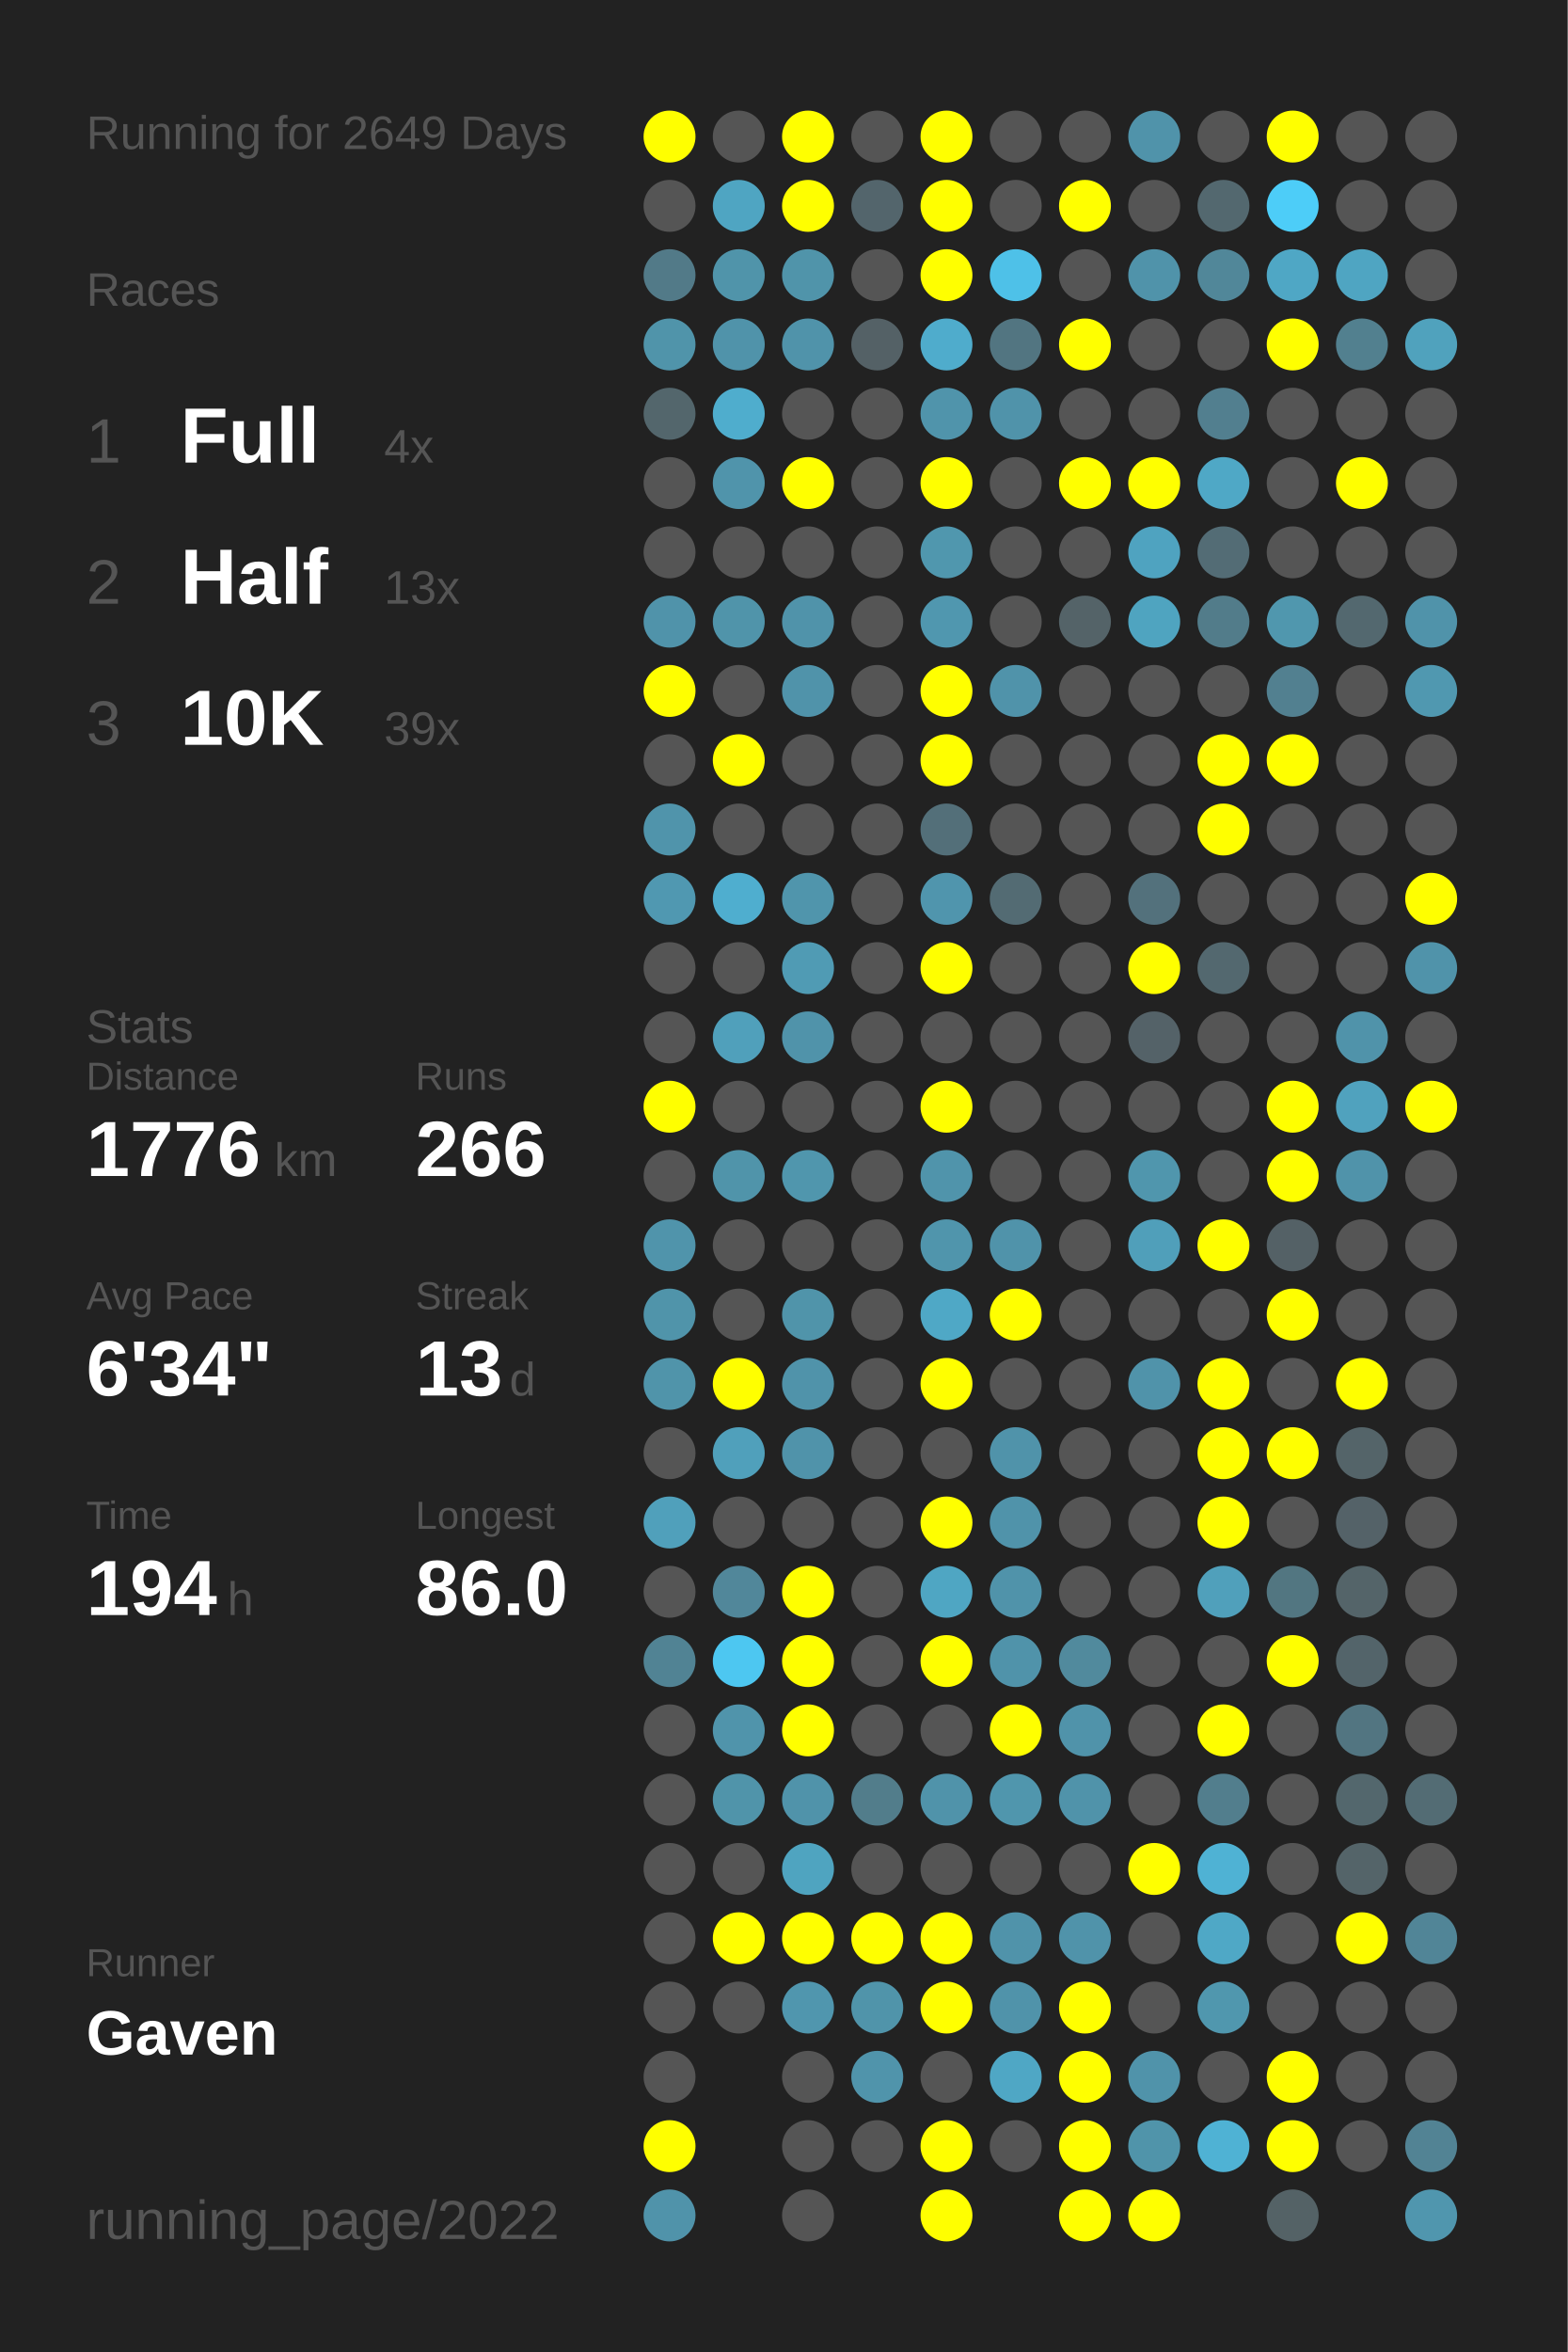
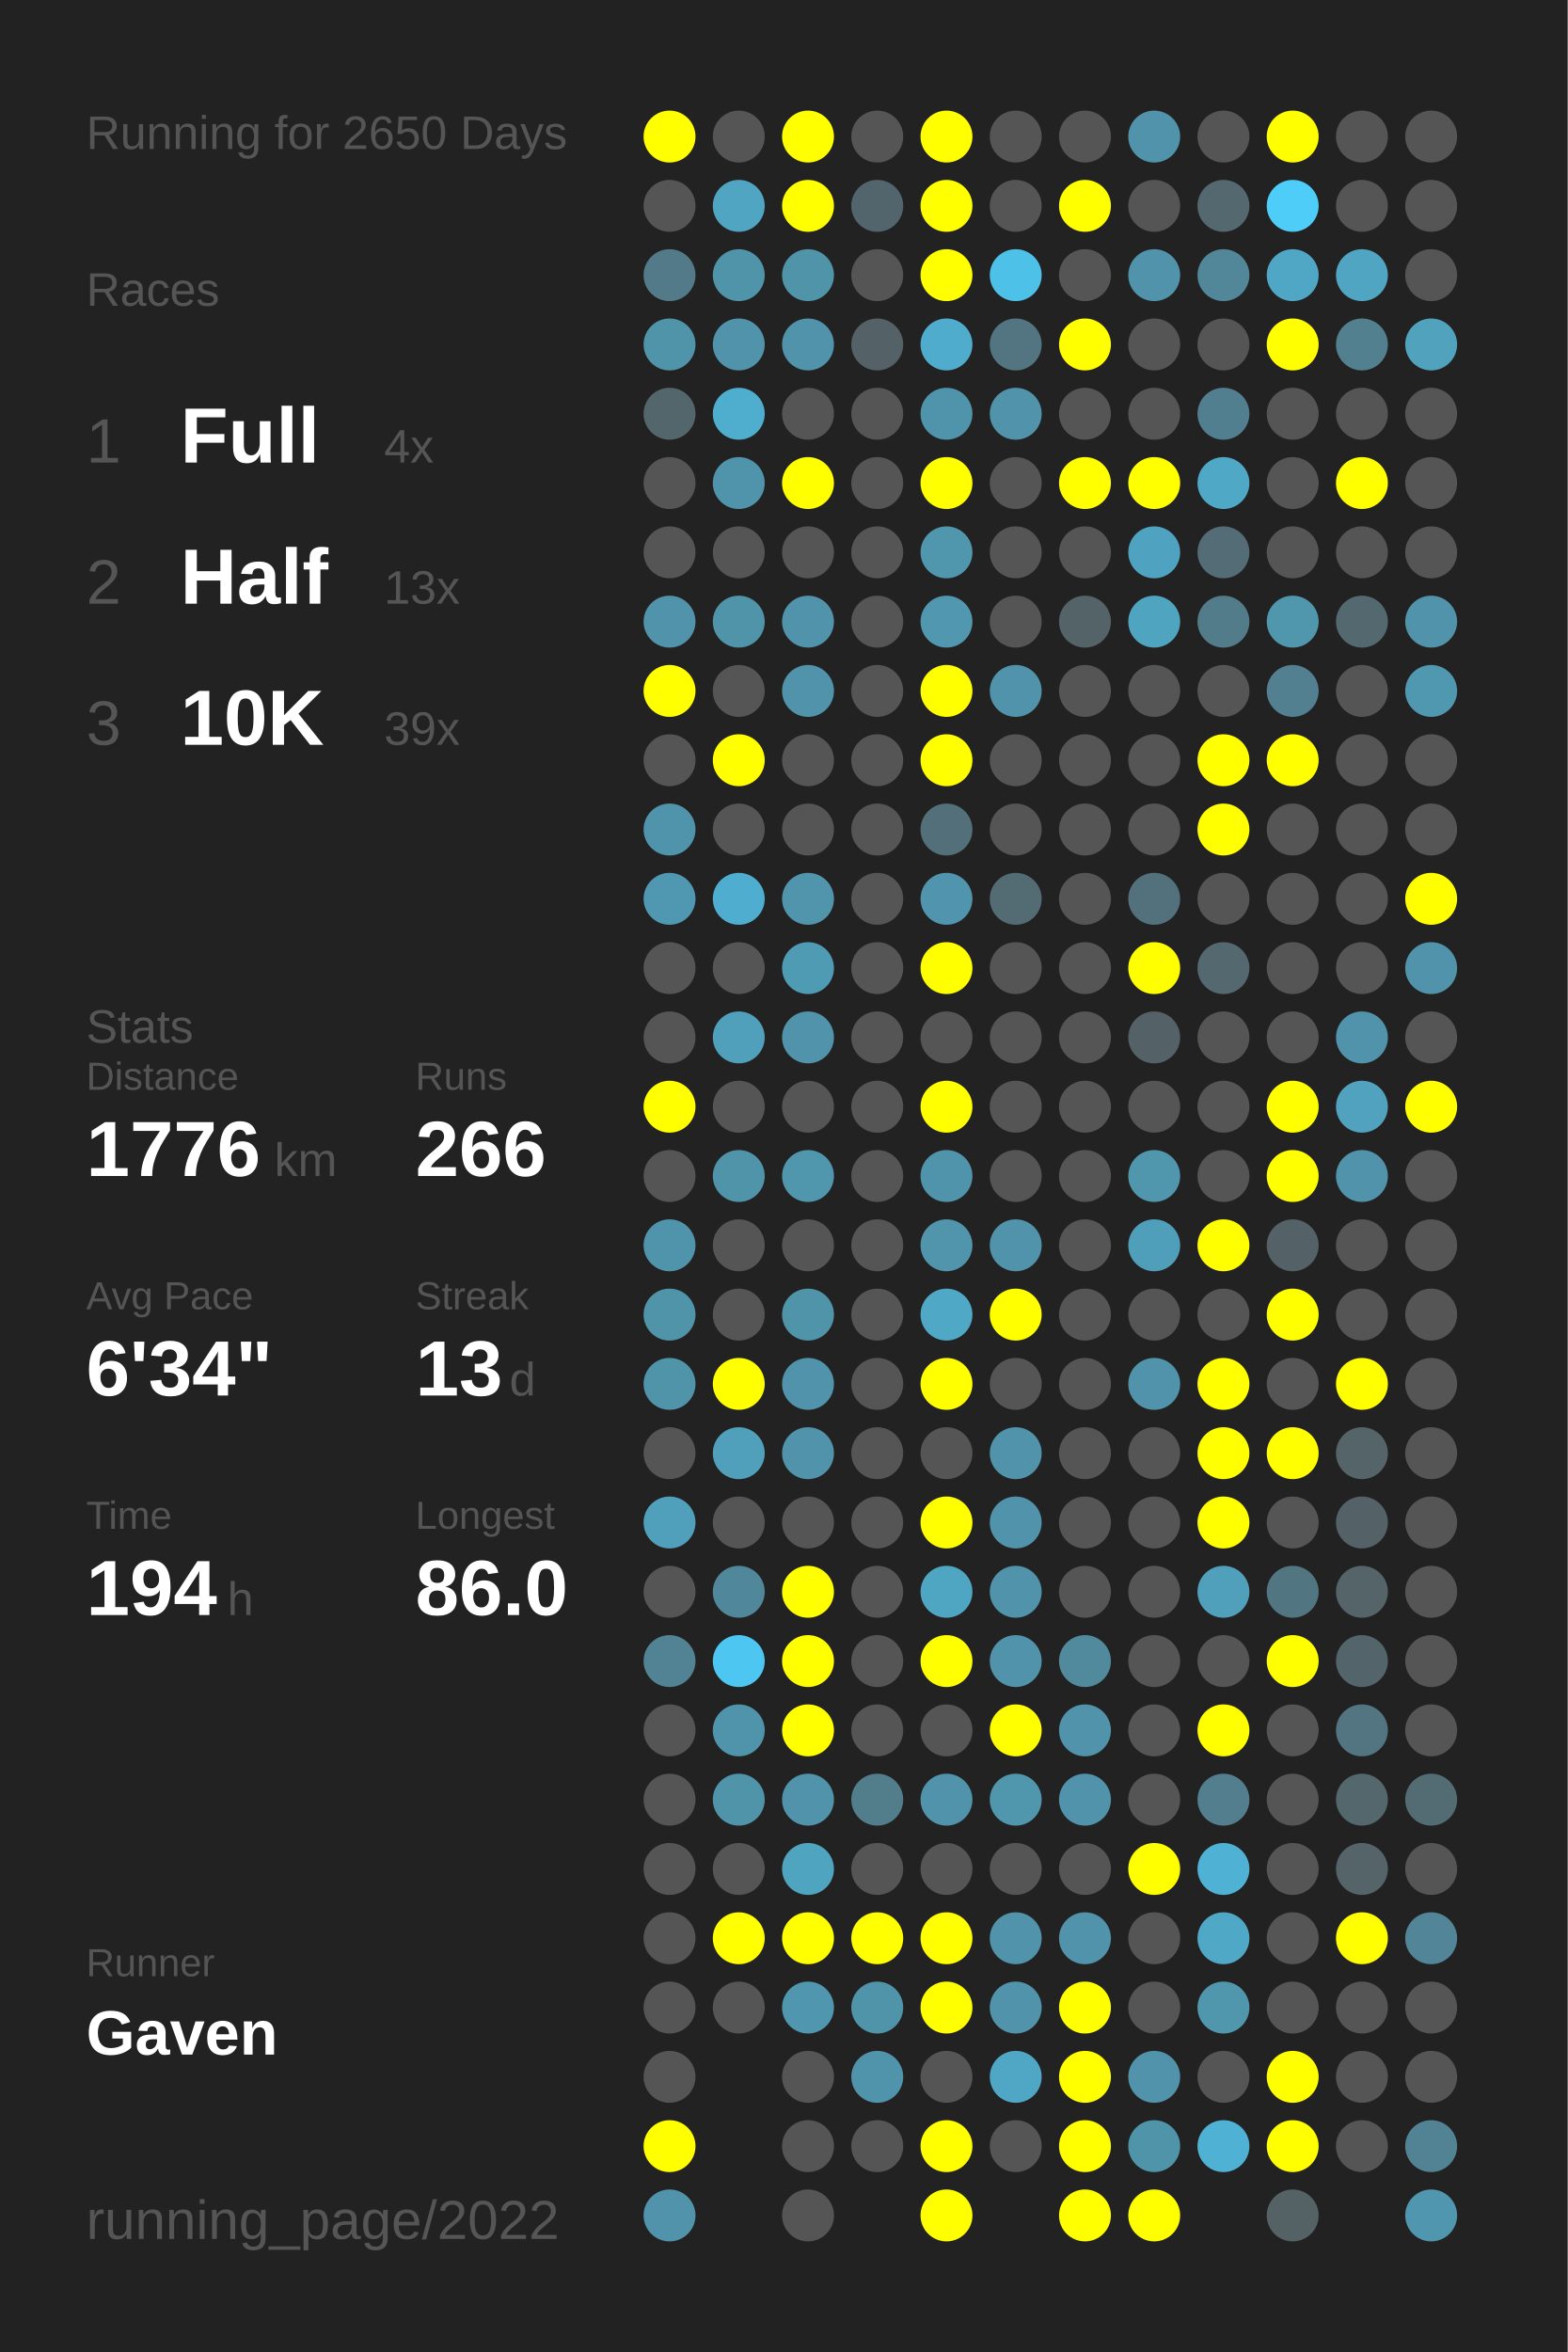
<svg xmlns="http://www.w3.org/2000/svg" baseProfile="full" height="300mm" version="1.1" viewBox="0,0,200,300" width="200mm">
  <defs />
  <rect fill="#222222" height="300" width="200" x="0" y="0" />
-   <text fill="#555555" style="font-size:6px; font-family:Arial;" x="11" y="19">Running for 2649 Days</text>
+   <text fill="#555555" style="font-size:6px; font-family:Arial;" x="11" y="19">Running for 2650 Days</text>
  <text fill="#555555" style="font-size:6px; font-family:Arial;" x="11" y="39">Races</text>
  <text fill="#555555" style="font-size:8px; font-family:Arial;" x="11" y="59">1</text>
  <text fill="#FFFFFF" style="font-size:10px; font-family:Arial; font-weight:bold;" x="23" y="59">Full</text>
  <text fill="#555555" style="font-size:6px; font-family:Arial;" x="49" y="59">4x</text>
  <text fill="#555555" style="font-size:8px; font-family:Arial;" x="11" y="77">2</text>
  <text fill="#FFFFFF" style="font-size:10px; font-family:Arial; font-weight:bold;" x="23" y="77">Half</text>
  <text fill="#555555" style="font-size:6px; font-family:Arial;" x="49" y="77">13x</text>
  <text fill="#555555" style="font-size:8px; font-family:Arial;" x="11" y="95">3</text>
  <text fill="#FFFFFF" style="font-size:10px; font-family:Arial; font-weight:bold;" x="23" y="95">10K</text>
  <text fill="#555555" style="font-size:6px; font-family:Arial;" x="49" y="95">39x</text>
  <text fill="#555555" style="font-size:6px; font-family:Arial;" x="11" y="133">Stats</text>
  <text fill="#555555" style="font-size:5px; font-family:Arial;" x="11" y="139">Distance</text>
  <text fill="#FFFFFF" style="font-size:10px; font-family:Arial; font-weight:bold;" x="11" y="150">1776</text>
  <text fill="#555555" style="font-size:6px; font-family:Arial;" x="35" y="150">km</text>
  <text fill="#555555" style="font-size:5px; font-family:Arial;" x="53" y="139">Runs</text>
  <text fill="#FFFFFF" style="font-size:10px; font-family:Arial; font-weight:bold;" x="53" y="150">266</text>
  <text fill="#555555" style="font-size:5px; font-family:Arial;" x="11" y="167">Avg Pace</text>
  <text fill="#FFFFFF" style="font-size:10px; font-family:Arial; font-weight:bold;" x="11" y="178">6'34"</text>
  <text fill="#555555" style="font-size:5px; font-family:Arial;" x="53" y="167">Streak</text>
  <text fill="#FFFFFF" style="font-size:10px; font-family:Arial; font-weight:bold;" x="53" y="178">13</text>
  <text fill="#555555" style="font-size:6px; font-family:Arial;" x="65" y="178">d</text>
  <text fill="#555555" style="font-size:5px; font-family:Arial;" x="11" y="195">Time</text>
  <text fill="#FFFFFF" style="font-size:10px; font-family:Arial; font-weight:bold;" x="11" y="206">194</text>
  <text fill="#555555" style="font-size:6px; font-family:Arial;" x="29" y="206">h</text>
  <text fill="#555555" style="font-size:5px; font-family:Arial;" x="53" y="195">Longest</text>
  <text fill="#FFFFFF" style="font-size:10px; font-family:Arial; font-weight:bold;" x="53" y="206">86.0</text>
  <text fill="#555555" style="font-size:5px; font-family:Arial;" x="11" y="252.065">Runner</text>
  <text fill="#FFFFFF" style="font-size:8px; font-family:Arial; font-weight:bold;" x="11" y="262.065">Gaven</text>
  <text fill="#555555" style="font-size:7px; font-family:Arial;" x="11" y="285.581">running_page/2022</text>
  <circle cx="85.417" cy="17.419" fill="#FFFF00" r="3.312" />
  <circle cx="85.417" cy="26.258" fill="#555555" r="3.312" />
  <circle cx="85.417" cy="35.097" fill="#527a88" r="3.312" />
  <circle cx="85.417" cy="43.935" fill="#5094aa" r="3.312" />
  <circle cx="85.417" cy="52.774" fill="#53666c" r="3.312" />
  <circle cx="85.417" cy="61.613" fill="#555555" r="3.312" />
  <circle cx="85.417" cy="70.452" fill="#555555" r="3.312" />
  <circle cx="85.417" cy="79.29" fill="#5093aa" r="3.312" />
  <circle cx="85.417" cy="88.129" fill="#FFFF00" r="3.312" />
  <circle cx="85.417" cy="96.968" fill="#555555" r="3.312" />
  <circle cx="85.417" cy="105.806" fill="#5094ab" r="3.312" />
  <circle cx="85.417" cy="114.645" fill="#5098b1" r="3.312" />
  <circle cx="85.417" cy="123.484" fill="#555555" r="3.312" />
  <circle cx="85.417" cy="132.323" fill="#555555" r="3.312" />
  <circle cx="85.417" cy="141.161" fill="#FFFF00" r="3.312" />
  <circle cx="85.417" cy="150" fill="#555555" r="3.312" />
  <circle cx="85.417" cy="158.839" fill="#5094ab" r="3.312" />
  <circle cx="85.417" cy="167.677" fill="#5094aa" r="3.312" />
  <circle cx="85.417" cy="176.516" fill="#5094aa" r="3.312" />
  <circle cx="85.417" cy="185.355" fill="#555555" r="3.312" />
  <circle cx="85.417" cy="194.194" fill="#50a0bb" r="3.312" />
  <circle cx="85.417" cy="203.032" fill="#555555" r="3.312" />
  <circle cx="85.417" cy="211.871" fill="#518394" r="3.312" />
  <circle cx="85.417" cy="220.71" fill="#555555" r="3.312" />
  <circle cx="85.417" cy="229.548" fill="#555555" r="3.312" />
  <circle cx="85.417" cy="238.387" fill="#555555" r="3.312" />
  <circle cx="85.417" cy="247.226" fill="#555555" r="3.312" />
  <circle cx="85.417" cy="256.065" fill="#555555" r="3.312" />
  <circle cx="85.417" cy="264.903" fill="#555555" r="3.312" />
  <circle cx="85.417" cy="273.742" fill="#FFFF00" r="3.312" />
  <circle cx="85.417" cy="282.581" fill="#5093aa" r="3.312" />
  <circle cx="94.25" cy="17.419" fill="#555555" r="3.312" />
  <circle cx="94.25" cy="26.258" fill="#4fa5c2" r="3.312" />
  <circle cx="94.25" cy="35.097" fill="#5094aa" r="3.312" />
  <circle cx="94.25" cy="43.935" fill="#5093aa" r="3.312" />
  <circle cx="94.25" cy="52.774" fill="#4fadcd" r="3.312" />
  <circle cx="94.25" cy="61.613" fill="#5094ab" r="3.312" />
  <circle cx="94.25" cy="70.452" fill="#555555" r="3.312" />
  <circle cx="94.25" cy="79.29" fill="#5094aa" r="3.312" />
  <circle cx="94.25" cy="88.129" fill="#555555" r="3.312" />
  <circle cx="94.25" cy="96.968" fill="#FFFF00" r="3.312" />
  <circle cx="94.25" cy="105.806" fill="#555555" r="3.312" />
  <circle cx="94.25" cy="114.645" fill="#4faecf" r="3.312" />
  <circle cx="94.25" cy="123.484" fill="#555555" r="3.312" />
  <circle cx="94.25" cy="132.323" fill="#50a0bb" r="3.312" />
  <circle cx="94.25" cy="141.161" fill="#555555" r="3.312" />
  <circle cx="94.25" cy="150" fill="#5094aa" r="3.312" />
  <circle cx="94.25" cy="158.839" fill="#555555" r="3.312" />
  <circle cx="94.25" cy="167.677" fill="#555555" r="3.312" />
  <circle cx="94.25" cy="176.516" fill="#FFFF00" r="3.312" />
  <circle cx="94.25" cy="185.355" fill="#50a0bb" r="3.312" />
  <circle cx="94.25" cy="194.194" fill="#555555" r="3.312" />
  <circle cx="94.25" cy="203.032" fill="#51879a" r="3.312" />
  <circle cx="94.25" cy="211.871" fill="#4dc7f1" r="3.312" />
  <circle cx="94.25" cy="220.71" fill="#5094ab" r="3.312" />
  <circle cx="94.25" cy="229.548" fill="#5094aa" r="3.312" />
  <circle cx="94.25" cy="238.387" fill="#555555" r="3.312" />
  <circle cx="94.25" cy="247.226" fill="#FFFF00" r="3.312" />
  <circle cx="94.25" cy="256.065" fill="#555555" r="3.312" />
  <circle cx="103.083" cy="17.419" fill="#FFFF00" r="3.312" />
  <circle cx="103.083" cy="26.258" fill="#FFFF00" r="3.312" />
  <circle cx="103.083" cy="35.097" fill="#5094aa" r="3.312" />
  <circle cx="103.083" cy="43.935" fill="#5093aa" r="3.312" />
  <circle cx="103.083" cy="52.774" fill="#555555" r="3.312" />
  <circle cx="103.083" cy="61.613" fill="#FFFF00" r="3.312" />
  <circle cx="103.083" cy="70.452" fill="#555555" r="3.312" />
  <circle cx="103.083" cy="79.29" fill="#5093aa" r="3.312" />
  <circle cx="103.083" cy="88.129" fill="#5093aa" r="3.312" />
  <circle cx="103.083" cy="96.968" fill="#555555" r="3.312" />
  <circle cx="103.083" cy="105.806" fill="#555555" r="3.312" />
  <circle cx="103.083" cy="114.645" fill="#5095ac" r="3.312" />
  <circle cx="103.083" cy="123.484" fill="#509bb4" r="3.312" />
  <circle cx="103.083" cy="132.323" fill="#5093aa" r="3.312" />
  <circle cx="103.083" cy="141.161" fill="#555555" r="3.312" />
  <circle cx="103.083" cy="150" fill="#5096ad" r="3.312" />
  <circle cx="103.083" cy="158.839" fill="#555555" r="3.312" />
  <circle cx="103.083" cy="167.677" fill="#5094aa" r="3.312" />
  <circle cx="103.083" cy="176.516" fill="#5093aa" r="3.312" />
  <circle cx="103.083" cy="185.355" fill="#5093aa" r="3.312" />
  <circle cx="103.083" cy="194.194" fill="#555555" r="3.312" />
  <circle cx="103.083" cy="203.032" fill="#FFFF00" r="3.312" />
  <circle cx="103.083" cy="211.871" fill="#FFFF00" r="3.312" />
  <circle cx="103.083" cy="220.71" fill="#FFFF00" r="3.312" />
  <circle cx="103.083" cy="229.548" fill="#5093aa" r="3.312" />
  <circle cx="103.083" cy="238.387" fill="#4fa4c0" r="3.312" />
  <circle cx="103.083" cy="247.226" fill="#FFFF00" r="3.312" />
  <circle cx="103.083" cy="256.065" fill="#5096ae" r="3.312" />
  <circle cx="103.083" cy="264.903" fill="#555555" r="3.312" />
  <circle cx="103.083" cy="273.742" fill="#555555" r="3.312" />
  <circle cx="103.083" cy="282.581" fill="#555555" r="3.312" />
  <circle cx="111.917" cy="17.419" fill="#555555" r="3.312" />
  <circle cx="111.917" cy="26.258" fill="#53656c" r="3.312" />
  <circle cx="111.917" cy="35.097" fill="#555555" r="3.312" />
  <circle cx="111.917" cy="43.935" fill="#546166" r="3.312" />
  <circle cx="111.917" cy="52.774" fill="#555555" r="3.312" />
  <circle cx="111.917" cy="61.613" fill="#555555" r="3.312" />
  <circle cx="111.917" cy="70.452" fill="#555555" r="3.312" />
  <circle cx="111.917" cy="79.29" fill="#555555" r="3.312" />
  <circle cx="111.917" cy="88.129" fill="#555555" r="3.312" />
  <circle cx="111.917" cy="96.968" fill="#555555" r="3.312" />
  <circle cx="111.917" cy="105.806" fill="#555555" r="3.312" />
  <circle cx="111.917" cy="114.645" fill="#555555" r="3.312" />
  <circle cx="111.917" cy="123.484" fill="#555555" r="3.312" />
  <circle cx="111.917" cy="132.323" fill="#555555" r="3.312" />
  <circle cx="111.917" cy="141.161" fill="#555555" r="3.312" />
  <circle cx="111.917" cy="150" fill="#555555" r="3.312" />
  <circle cx="111.917" cy="158.839" fill="#555555" r="3.312" />
  <circle cx="111.917" cy="167.677" fill="#555555" r="3.312" />
  <circle cx="111.917" cy="176.516" fill="#555555" r="3.312" />
  <circle cx="111.917" cy="185.355" fill="#555555" r="3.312" />
  <circle cx="111.917" cy="194.194" fill="#555555" r="3.312" />
  <circle cx="111.917" cy="203.032" fill="#555555" r="3.312" />
  <circle cx="111.917" cy="211.871" fill="#555555" r="3.312" />
  <circle cx="111.917" cy="220.71" fill="#555555" r="3.312" />
  <circle cx="111.917" cy="229.548" fill="#527d8b" r="3.312" />
  <circle cx="111.917" cy="238.387" fill="#555555" r="3.312" />
  <circle cx="111.917" cy="247.226" fill="#FFFF00" r="3.312" />
  <circle cx="111.917" cy="256.065" fill="#5094aa" r="3.312" />
  <circle cx="111.917" cy="264.903" fill="#5094ab" r="3.312" />
  <circle cx="111.917" cy="273.742" fill="#555555" r="3.312" />
  <circle cx="120.75" cy="17.419" fill="#FFFF00" r="3.312" />
  <circle cx="120.75" cy="26.258" fill="#FFFF00" r="3.312" />
  <circle cx="120.75" cy="35.097" fill="#FFFF00" r="3.312" />
  <circle cx="120.75" cy="43.935" fill="#4faccc" r="3.312" />
  <circle cx="120.75" cy="52.774" fill="#5094ab" r="3.312" />
  <circle cx="120.75" cy="61.613" fill="#FFFF00" r="3.312" />
  <circle cx="120.75" cy="70.452" fill="#5097ae" r="3.312" />
  <circle cx="120.75" cy="79.29" fill="#5097af" r="3.312" />
  <circle cx="120.75" cy="88.129" fill="#FFFF00" r="3.312" />
  <circle cx="120.75" cy="96.968" fill="#FFFF00" r="3.312" />
  <circle cx="120.75" cy="105.806" fill="#536f79" r="3.312" />
  <circle cx="120.75" cy="114.645" fill="#5095ad" r="3.312" />
  <circle cx="120.75" cy="123.484" fill="#FFFF00" r="3.312" />
  <circle cx="120.75" cy="132.323" fill="#555555" r="3.312" />
  <circle cx="120.75" cy="141.161" fill="#FFFF00" r="3.312" />
  <circle cx="120.75" cy="150" fill="#5094ab" r="3.312" />
  <circle cx="120.75" cy="158.839" fill="#5095ac" r="3.312" />
  <circle cx="120.75" cy="167.677" fill="#4fa8c6" r="3.312" />
  <circle cx="120.75" cy="176.516" fill="#FFFF00" r="3.312" />
  <circle cx="120.75" cy="185.355" fill="#555555" r="3.312" />
  <circle cx="120.75" cy="194.194" fill="#FFFF00" r="3.312" />
  <circle cx="120.75" cy="203.032" fill="#4fa6c3" r="3.312" />
  <circle cx="120.75" cy="211.871" fill="#FFFF00" r="3.312" />
  <circle cx="120.75" cy="220.71" fill="#555555" r="3.312" />
  <circle cx="120.75" cy="229.548" fill="#5093aa" r="3.312" />
  <circle cx="120.75" cy="238.387" fill="#555555" r="3.312" />
  <circle cx="120.75" cy="247.226" fill="#FFFF00" r="3.312" />
  <circle cx="120.75" cy="256.065" fill="#FFFF00" r="3.312" />
  <circle cx="120.75" cy="264.903" fill="#555555" r="3.312" />
  <circle cx="120.75" cy="273.742" fill="#FFFF00" r="3.312" />
  <circle cx="120.75" cy="282.581" fill="#FFFF00" r="3.312" />
  <circle cx="129.583" cy="17.419" fill="#555555" r="3.312" />
  <circle cx="129.583" cy="26.258" fill="#555555" r="3.312" />
  <circle cx="129.583" cy="35.097" fill="#4ec1e8" r="3.312" />
  <circle cx="129.583" cy="43.935" fill="#527581" r="3.312" />
  <circle cx="129.583" cy="52.774" fill="#5093aa" r="3.312" />
  <circle cx="129.583" cy="61.613" fill="#555555" r="3.312" />
  <circle cx="129.583" cy="70.452" fill="#555555" r="3.312" />
  <circle cx="129.583" cy="79.29" fill="#555555" r="3.312" />
  <circle cx="129.583" cy="88.129" fill="#5093aa" r="3.312" />
  <circle cx="129.583" cy="96.968" fill="#555555" r="3.312" />
  <circle cx="129.583" cy="105.806" fill="#555555" r="3.312" />
  <circle cx="129.583" cy="114.645" fill="#536b73" r="3.312" />
  <circle cx="129.583" cy="123.484" fill="#555555" r="3.312" />
  <circle cx="129.583" cy="132.323" fill="#555555" r="3.312" />
  <circle cx="129.583" cy="141.161" fill="#555555" r="3.312" />
  <circle cx="129.583" cy="150" fill="#555555" r="3.312" />
  <circle cx="129.583" cy="158.839" fill="#5093aa" r="3.312" />
  <circle cx="129.583" cy="167.677" fill="#FFFF00" r="3.312" />
  <circle cx="129.583" cy="176.516" fill="#555555" r="3.312" />
  <circle cx="129.583" cy="185.355" fill="#5093aa" r="3.312" />
  <circle cx="129.583" cy="194.194" fill="#5093aa" r="3.312" />
  <circle cx="129.583" cy="203.032" fill="#5093aa" r="3.312" />
  <circle cx="129.583" cy="211.871" fill="#5093aa" r="3.312" />
  <circle cx="129.583" cy="220.71" fill="#FFFF00" r="3.312" />
  <circle cx="129.583" cy="229.548" fill="#5096ad" r="3.312" />
  <circle cx="129.583" cy="238.387" fill="#555555" r="3.312" />
  <circle cx="129.583" cy="247.226" fill="#5093aa" r="3.312" />
  <circle cx="129.583" cy="256.065" fill="#5093aa" r="3.312" />
  <circle cx="129.583" cy="264.903" fill="#4fa7c5" r="3.312" />
  <circle cx="129.583" cy="273.742" fill="#555555" r="3.312" />
  <circle cx="138.417" cy="17.419" fill="#555555" r="3.312" />
  <circle cx="138.417" cy="26.258" fill="#FFFF00" r="3.312" />
  <circle cx="138.417" cy="35.097" fill="#555555" r="3.312" />
  <circle cx="138.417" cy="43.935" fill="#FFFF00" r="3.312" />
  <circle cx="138.417" cy="52.774" fill="#555555" r="3.312" />
  <circle cx="138.417" cy="61.613" fill="#FFFF00" r="3.312" />
  <circle cx="138.417" cy="70.452" fill="#555555" r="3.312" />
  <circle cx="138.417" cy="79.29" fill="#546368" r="3.312" />
  <circle cx="138.417" cy="88.129" fill="#555555" r="3.312" />
  <circle cx="138.417" cy="96.968" fill="#555555" r="3.312" />
  <circle cx="138.417" cy="105.806" fill="#555555" r="3.312" />
  <circle cx="138.417" cy="114.645" fill="#555555" r="3.312" />
  <circle cx="138.417" cy="123.484" fill="#555555" r="3.312" />
  <circle cx="138.417" cy="132.323" fill="#555555" r="3.312" />
  <circle cx="138.417" cy="141.161" fill="#555555" r="3.312" />
  <circle cx="138.417" cy="150" fill="#555555" r="3.312" />
  <circle cx="138.417" cy="158.839" fill="#555555" r="3.312" />
  <circle cx="138.417" cy="167.677" fill="#555555" r="3.312" />
  <circle cx="138.417" cy="176.516" fill="#555555" r="3.312" />
  <circle cx="138.417" cy="185.355" fill="#555555" r="3.312" />
  <circle cx="138.417" cy="194.194" fill="#555555" r="3.312" />
  <circle cx="138.417" cy="203.032" fill="#555555" r="3.312" />
  <circle cx="138.417" cy="211.871" fill="#518a9d" r="3.312" />
  <circle cx="138.417" cy="220.71" fill="#5093aa" r="3.312" />
  <circle cx="138.417" cy="229.548" fill="#5093aa" r="3.312" />
  <circle cx="138.417" cy="238.387" fill="#555555" r="3.312" />
  <circle cx="138.417" cy="247.226" fill="#5093aa" r="3.312" />
  <circle cx="138.417" cy="256.065" fill="#FFFF00" r="3.312" />
  <circle cx="138.417" cy="264.903" fill="#FFFF00" r="3.312" />
  <circle cx="138.417" cy="273.742" fill="#FFFF00" r="3.312" />
  <circle cx="138.417" cy="282.581" fill="#FFFF00" r="3.312" />
  <circle cx="147.25" cy="17.419" fill="#5093aa" r="3.312" />
  <circle cx="147.25" cy="26.258" fill="#555555" r="3.312" />
  <circle cx="147.25" cy="35.097" fill="#5093aa" r="3.312" />
  <circle cx="147.25" cy="43.935" fill="#555555" r="3.312" />
  <circle cx="147.25" cy="52.774" fill="#555555" r="3.312" />
  <circle cx="147.25" cy="61.613" fill="#FFFF00" r="3.312" />
  <circle cx="147.25" cy="70.452" fill="#4fa3c0" r="3.312" />
  <circle cx="147.25" cy="79.29" fill="#4fa4c0" r="3.312" />
  <circle cx="147.25" cy="88.129" fill="#555555" r="3.312" />
  <circle cx="147.25" cy="96.968" fill="#555555" r="3.312" />
  <circle cx="147.25" cy="105.806" fill="#555555" r="3.312" />
  <circle cx="147.25" cy="114.645" fill="#53717c" r="3.312" />
  <circle cx="147.25" cy="123.484" fill="#FFFF00" r="3.312" />
  <circle cx="147.25" cy="132.323" fill="#546268" r="3.312" />
  <circle cx="147.25" cy="141.161" fill="#555555" r="3.312" />
  <circle cx="147.25" cy="150" fill="#5096ad" r="3.312" />
  <circle cx="147.25" cy="158.839" fill="#509fba" r="3.312" />
  <circle cx="147.25" cy="167.677" fill="#555555" r="3.312" />
  <circle cx="147.25" cy="176.516" fill="#5093aa" r="3.312" />
  <circle cx="147.25" cy="185.355" fill="#555555" r="3.312" />
  <circle cx="147.25" cy="194.194" fill="#555555" r="3.312" />
  <circle cx="147.25" cy="203.032" fill="#555555" r="3.312" />
  <circle cx="147.25" cy="211.871" fill="#555555" r="3.312" />
  <circle cx="147.25" cy="220.71" fill="#555555" r="3.312" />
  <circle cx="147.25" cy="229.548" fill="#555555" r="3.312" />
  <circle cx="147.25" cy="238.387" fill="#FFFF00" r="3.312" />
  <circle cx="147.25" cy="247.226" fill="#555555" r="3.312" />
  <circle cx="147.25" cy="256.065" fill="#555555" r="3.312" />
  <circle cx="147.25" cy="264.903" fill="#5093aa" r="3.312" />
  <circle cx="147.25" cy="273.742" fill="#5094aa" r="3.312" />
  <circle cx="147.25" cy="282.581" fill="#FFFF00" r="3.312" />
  <circle cx="156.083" cy="17.419" fill="#555555" r="3.312" />
  <circle cx="156.083" cy="26.258" fill="#53686f" r="3.312" />
  <circle cx="156.083" cy="35.097" fill="#518799" r="3.312" />
  <circle cx="156.083" cy="43.935" fill="#555555" r="3.312" />
  <circle cx="156.083" cy="52.774" fill="#527f8f" r="3.312" />
  <circle cx="156.083" cy="61.613" fill="#4fa8c6" r="3.312" />
  <circle cx="156.083" cy="70.452" fill="#536c75" r="3.312" />
  <circle cx="156.083" cy="79.29" fill="#527c8a" r="3.312" />
  <circle cx="156.083" cy="88.129" fill="#555555" r="3.312" />
  <circle cx="156.083" cy="96.968" fill="#FFFF00" r="3.312" />
  <circle cx="156.083" cy="105.806" fill="#FFFF00" r="3.312" />
  <circle cx="156.083" cy="114.645" fill="#555555" r="3.312" />
  <circle cx="156.083" cy="123.484" fill="#53686f" r="3.312" />
  <circle cx="156.083" cy="132.323" fill="#555555" r="3.312" />
  <circle cx="156.083" cy="141.161" fill="#555555" r="3.312" />
  <circle cx="156.083" cy="150" fill="#555555" r="3.312" />
  <circle cx="156.083" cy="158.839" fill="#FFFF00" r="3.312" />
  <circle cx="156.083" cy="167.677" fill="#555555" r="3.312" />
  <circle cx="156.083" cy="176.516" fill="#FFFF00" r="3.312" />
  <circle cx="156.083" cy="185.355" fill="#FFFF00" r="3.312" />
  <circle cx="156.083" cy="194.194" fill="#FFFF00" r="3.312" />
  <circle cx="156.083" cy="203.032" fill="#50a0bb" r="3.312" />
  <circle cx="156.083" cy="211.871" fill="#555555" r="3.312" />
  <circle cx="156.083" cy="220.71" fill="#FFFF00" r="3.312" />
  <circle cx="156.083" cy="229.548" fill="#527e8d" r="3.312" />
  <circle cx="156.083" cy="238.387" fill="#4fb2d4" r="3.312" />
  <circle cx="156.083" cy="247.226" fill="#4fa8c6" r="3.312" />
  <circle cx="156.083" cy="256.065" fill="#5097ae" r="3.312" />
  <circle cx="156.083" cy="264.903" fill="#555555" r="3.312" />
  <circle cx="156.083" cy="273.742" fill="#4fb2d4" r="3.312" />
  <circle cx="164.917" cy="17.419" fill="#FFFF00" r="3.312" />
  <circle cx="164.917" cy="26.258" fill="#4dcdf8" r="3.312" />
  <circle cx="164.917" cy="35.097" fill="#4fa7c5" r="3.312" />
  <circle cx="164.917" cy="43.935" fill="#FFFF00" r="3.312" />
  <circle cx="164.917" cy="52.774" fill="#555555" r="3.312" />
  <circle cx="164.917" cy="61.613" fill="#555555" r="3.312" />
  <circle cx="164.917" cy="70.452" fill="#555555" r="3.312" />
  <circle cx="164.917" cy="79.29" fill="#5097ae" r="3.312" />
  <circle cx="164.917" cy="88.129" fill="#528090" r="3.312" />
  <circle cx="164.917" cy="96.968" fill="#FFFF00" r="3.312" />
  <circle cx="164.917" cy="105.806" fill="#555555" r="3.312" />
  <circle cx="164.917" cy="114.645" fill="#555555" r="3.312" />
  <circle cx="164.917" cy="123.484" fill="#555555" r="3.312" />
  <circle cx="164.917" cy="132.323" fill="#555555" r="3.312" />
  <circle cx="164.917" cy="141.161" fill="#FFFF00" r="3.312" />
  <circle cx="164.917" cy="150" fill="#FFFF00" r="3.312" />
  <circle cx="164.917" cy="158.839" fill="#546166" r="3.312" />
  <circle cx="164.917" cy="167.677" fill="#FFFF00" r="3.312" />
  <circle cx="164.917" cy="176.516" fill="#555555" r="3.312" />
  <circle cx="164.917" cy="185.355" fill="#FFFF00" r="3.312" />
  <circle cx="164.917" cy="194.194" fill="#555555" r="3.312" />
  <circle cx="164.917" cy="203.032" fill="#527681" r="3.312" />
  <circle cx="164.917" cy="211.871" fill="#FFFF00" r="3.312" />
  <circle cx="164.917" cy="220.71" fill="#555555" r="3.312" />
  <circle cx="164.917" cy="229.548" fill="#555555" r="3.312" />
  <circle cx="164.917" cy="238.387" fill="#555555" r="3.312" />
  <circle cx="164.917" cy="247.226" fill="#555555" r="3.312" />
  <circle cx="164.917" cy="256.065" fill="#555555" r="3.312" />
  <circle cx="164.917" cy="264.903" fill="#FFFF00" r="3.312" />
  <circle cx="164.917" cy="273.742" fill="#FFFF00" r="3.312" />
  <circle cx="164.917" cy="282.581" fill="#546266" r="3.312" />
  <circle cx="173.75" cy="17.419" fill="#555555" r="3.312" />
  <circle cx="173.75" cy="26.258" fill="#555555" r="3.312" />
  <circle cx="173.75" cy="35.097" fill="#4fa5c2" r="3.312" />
  <circle cx="173.75" cy="43.935" fill="#52808f" r="3.312" />
  <circle cx="173.75" cy="52.774" fill="#555555" r="3.312" />
  <circle cx="173.75" cy="61.613" fill="#FFFF00" r="3.312" />
  <circle cx="173.75" cy="70.452" fill="#555555" r="3.312" />
  <circle cx="173.75" cy="79.29" fill="#53686f" r="3.312" />
  <circle cx="173.75" cy="88.129" fill="#555555" r="3.312" />
  <circle cx="173.75" cy="96.968" fill="#555555" r="3.312" />
  <circle cx="173.75" cy="105.806" fill="#555555" r="3.312" />
  <circle cx="173.75" cy="114.645" fill="#555555" r="3.312" />
  <circle cx="173.75" cy="123.484" fill="#555555" r="3.312" />
  <circle cx="173.75" cy="132.323" fill="#5093aa" r="3.312" />
  <circle cx="173.75" cy="141.161" fill="#50a2be" r="3.312" />
  <circle cx="173.75" cy="150" fill="#5093aa" r="3.312" />
  <circle cx="173.75" cy="158.839" fill="#555555" r="3.312" />
  <circle cx="173.75" cy="167.677" fill="#555555" r="3.312" />
  <circle cx="173.75" cy="176.516" fill="#FFFF00" r="3.312" />
  <circle cx="173.75" cy="185.355" fill="#546469" r="3.312" />
  <circle cx="173.75" cy="194.194" fill="#546268" r="3.312" />
  <circle cx="173.75" cy="203.032" fill="#546469" r="3.312" />
  <circle cx="173.75" cy="211.871" fill="#53646a" r="3.312" />
  <circle cx="173.75" cy="220.71" fill="#527581" r="3.312" />
  <circle cx="173.75" cy="229.548" fill="#53676d" r="3.312" />
  <circle cx="173.75" cy="238.387" fill="#546469" r="3.312" />
  <circle cx="173.75" cy="247.226" fill="#FFFF00" r="3.312" />
  <circle cx="173.75" cy="256.065" fill="#555555" r="3.312" />
  <circle cx="173.75" cy="264.903" fill="#555555" r="3.312" />
  <circle cx="173.75" cy="273.742" fill="#555555" r="3.312" />
  <circle cx="182.583" cy="17.419" fill="#555555" r="3.312" />
  <circle cx="182.583" cy="26.258" fill="#555555" r="3.312" />
  <circle cx="182.583" cy="35.097" fill="#555555" r="3.312" />
  <circle cx="182.583" cy="43.935" fill="#50a2bd" r="3.312" />
  <circle cx="182.583" cy="52.774" fill="#555555" r="3.312" />
  <circle cx="182.583" cy="61.613" fill="#555555" r="3.312" />
  <circle cx="182.583" cy="70.452" fill="#555555" r="3.312" />
  <circle cx="182.583" cy="79.29" fill="#5093aa" r="3.312" />
  <circle cx="182.583" cy="88.129" fill="#5098b0" r="3.312" />
  <circle cx="182.583" cy="96.968" fill="#555555" r="3.312" />
  <circle cx="182.583" cy="105.806" fill="#555555" r="3.312" />
  <circle cx="182.583" cy="114.645" fill="#FFFF00" r="3.312" />
  <circle cx="182.583" cy="123.484" fill="#5093aa" r="3.312" />
  <circle cx="182.583" cy="132.323" fill="#555555" r="3.312" />
  <circle cx="182.583" cy="141.161" fill="#FFFF00" r="3.312" />
  <circle cx="182.583" cy="150" fill="#555555" r="3.312" />
  <circle cx="182.583" cy="158.839" fill="#555555" r="3.312" />
  <circle cx="182.583" cy="167.677" fill="#555555" r="3.312" />
  <circle cx="182.583" cy="176.516" fill="#555555" r="3.312" />
  <circle cx="182.583" cy="185.355" fill="#555555" r="3.312" />
  <circle cx="182.583" cy="194.194" fill="#555555" r="3.312" />
  <circle cx="182.583" cy="203.032" fill="#555555" r="3.312" />
  <circle cx="182.583" cy="211.871" fill="#555555" r="3.312" />
  <circle cx="182.583" cy="220.71" fill="#555555" r="3.312" />
  <circle cx="182.583" cy="229.548" fill="#536c74" r="3.312" />
  <circle cx="182.583" cy="238.387" fill="#555555" r="3.312" />
  <circle cx="182.583" cy="247.226" fill="#518597" r="3.312" />
  <circle cx="182.583" cy="256.065" fill="#555555" r="3.312" />
  <circle cx="182.583" cy="264.903" fill="#555555" r="3.312" />
  <circle cx="182.583" cy="273.742" fill="#528394" r="3.312" />
  <circle cx="182.583" cy="282.581" fill="#5096ae" r="3.312" />
</svg>
